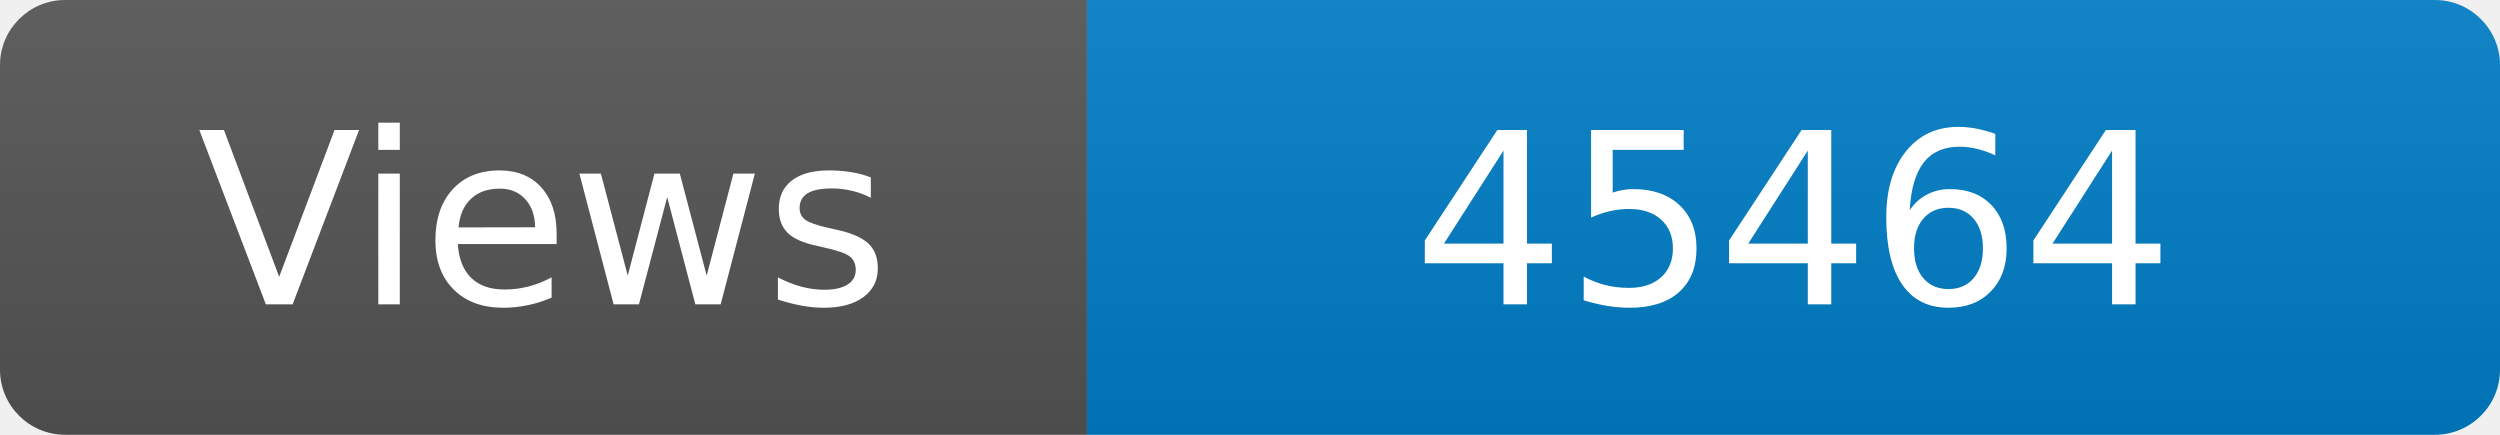
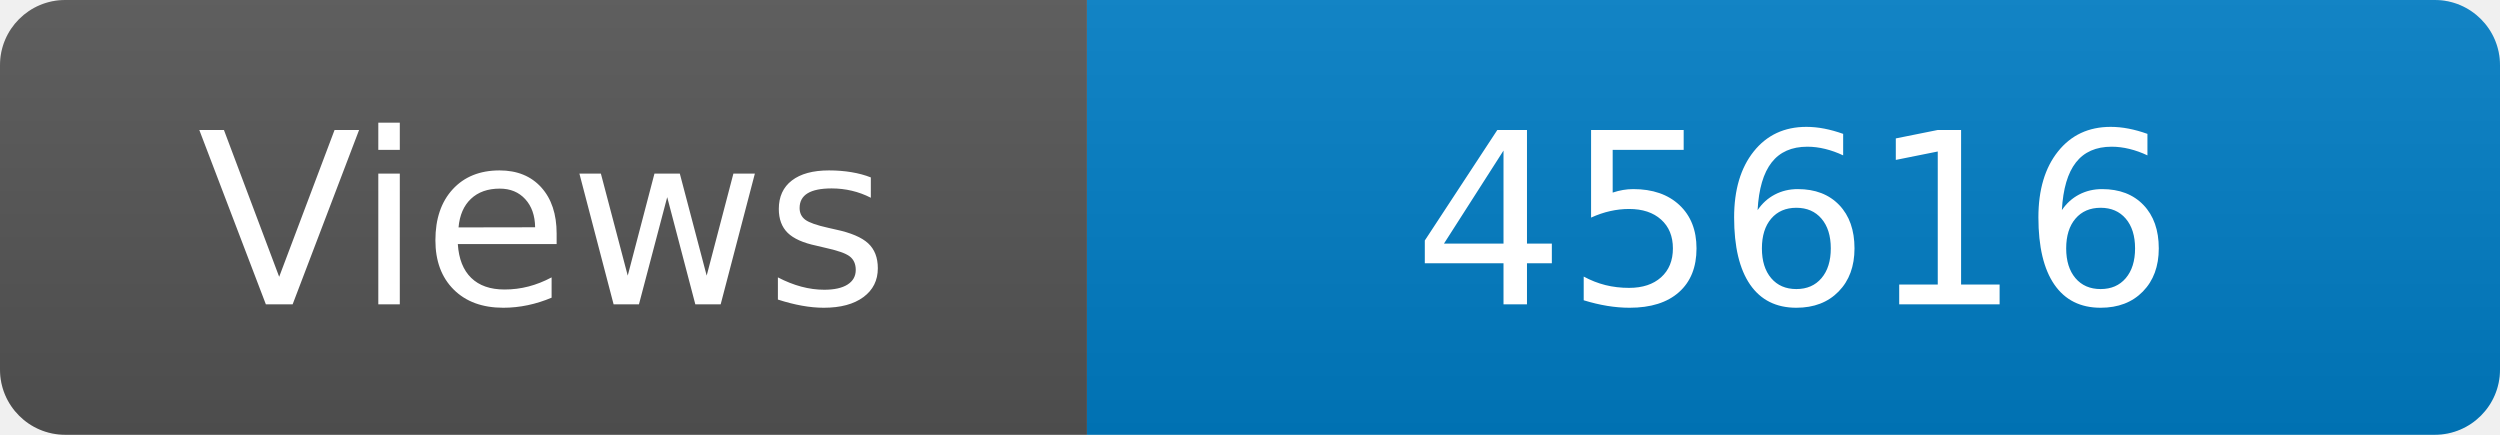
<svg xmlns="http://www.w3.org/2000/svg" width="115" height="20" role="img" aria-label="Maintained?: yes">
  <linearGradient id="s" x2="0" y2="100%">
    <stop offset="0" stop-color="#bbb" stop-opacity=".1" />
    <stop offset="1" stop-opacity=".1" />
  </linearGradient>
  <clipPath id="r">
    <rect width="115" height="20" rx="3" fill="#fff" />
  </clipPath>
  <g clip-path="url(#r)">
    <rect width="50" height="20" fill="#555" />
    <rect x="50" width="160" height="20" fill="#007ec6" />
    <rect width="115" height="20" fill="url(#s)" />
  </g>
  <g fill="#fff" text-anchor="middle" font-family="Verdana,Geneva,DejaVu Sans,sans-serif" font-size="110">
    <text x="250" y="140" transform="scale(.1)" fill="#fff">Views</text>
-     <text x="825" y="140" transform="scale(.1)" fill="#fff">45464</text>
+     <text x="825" y="140" transform="scale(.1)" fill="#fff">45616</text>
  </g>
</svg>
